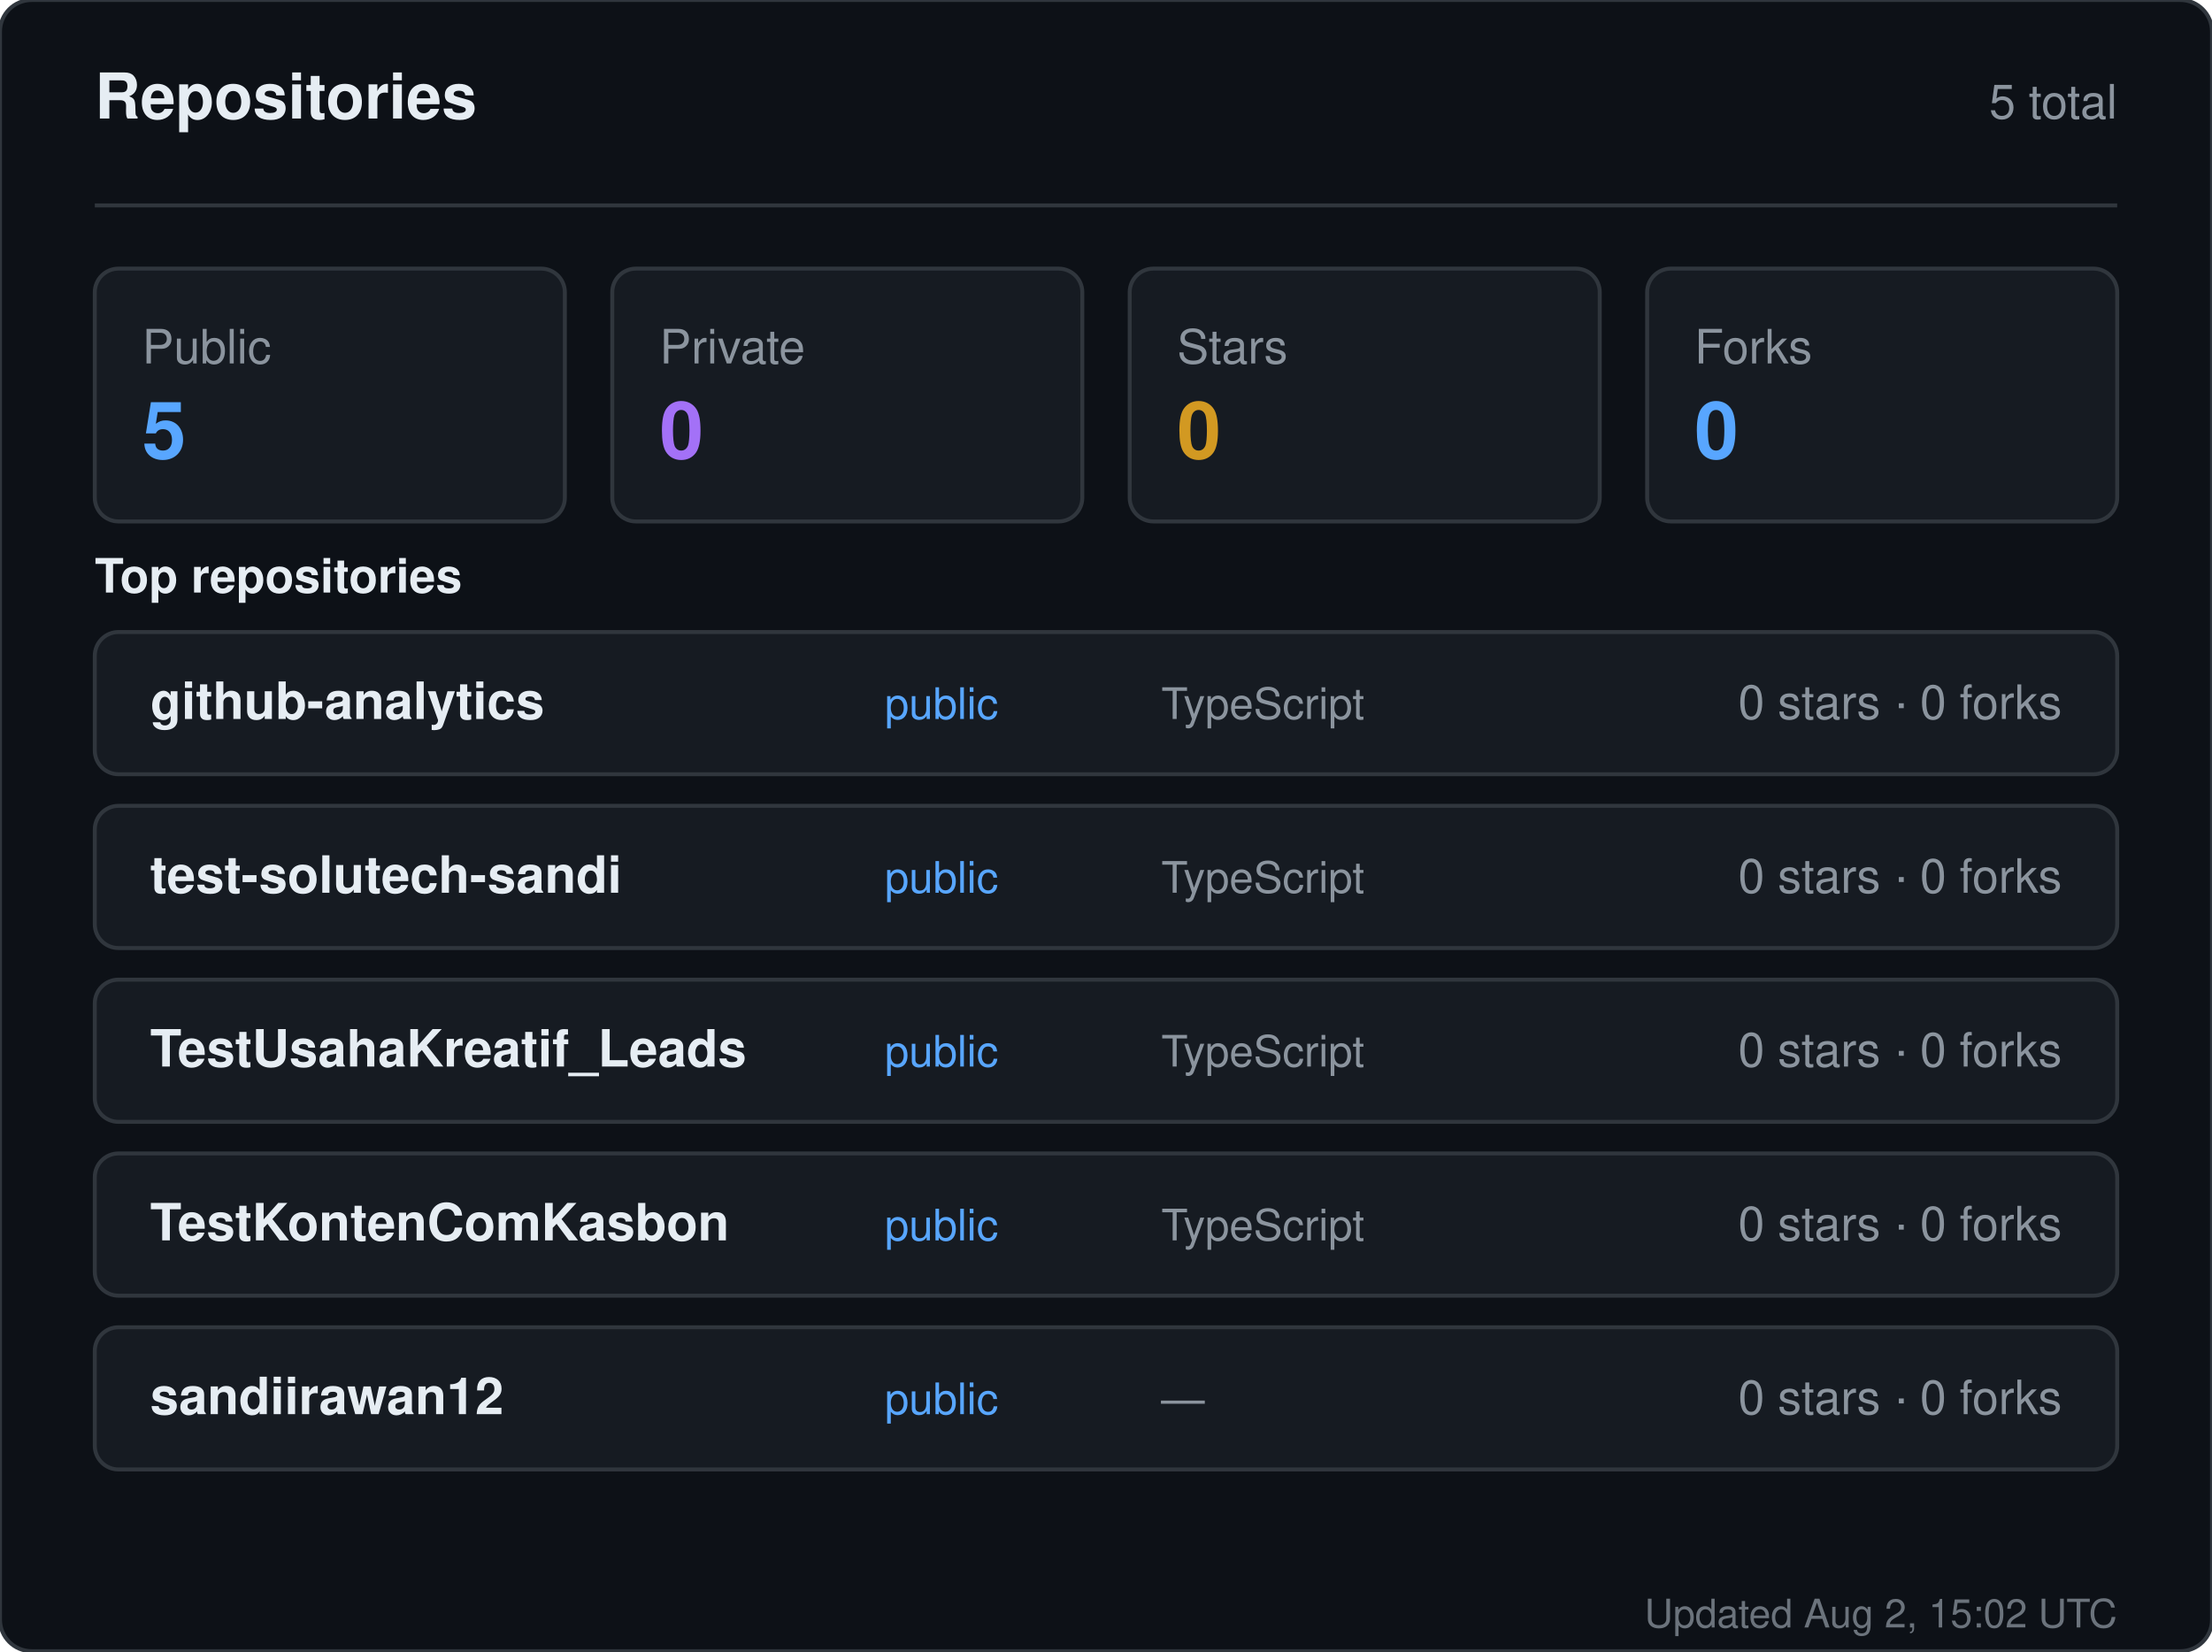
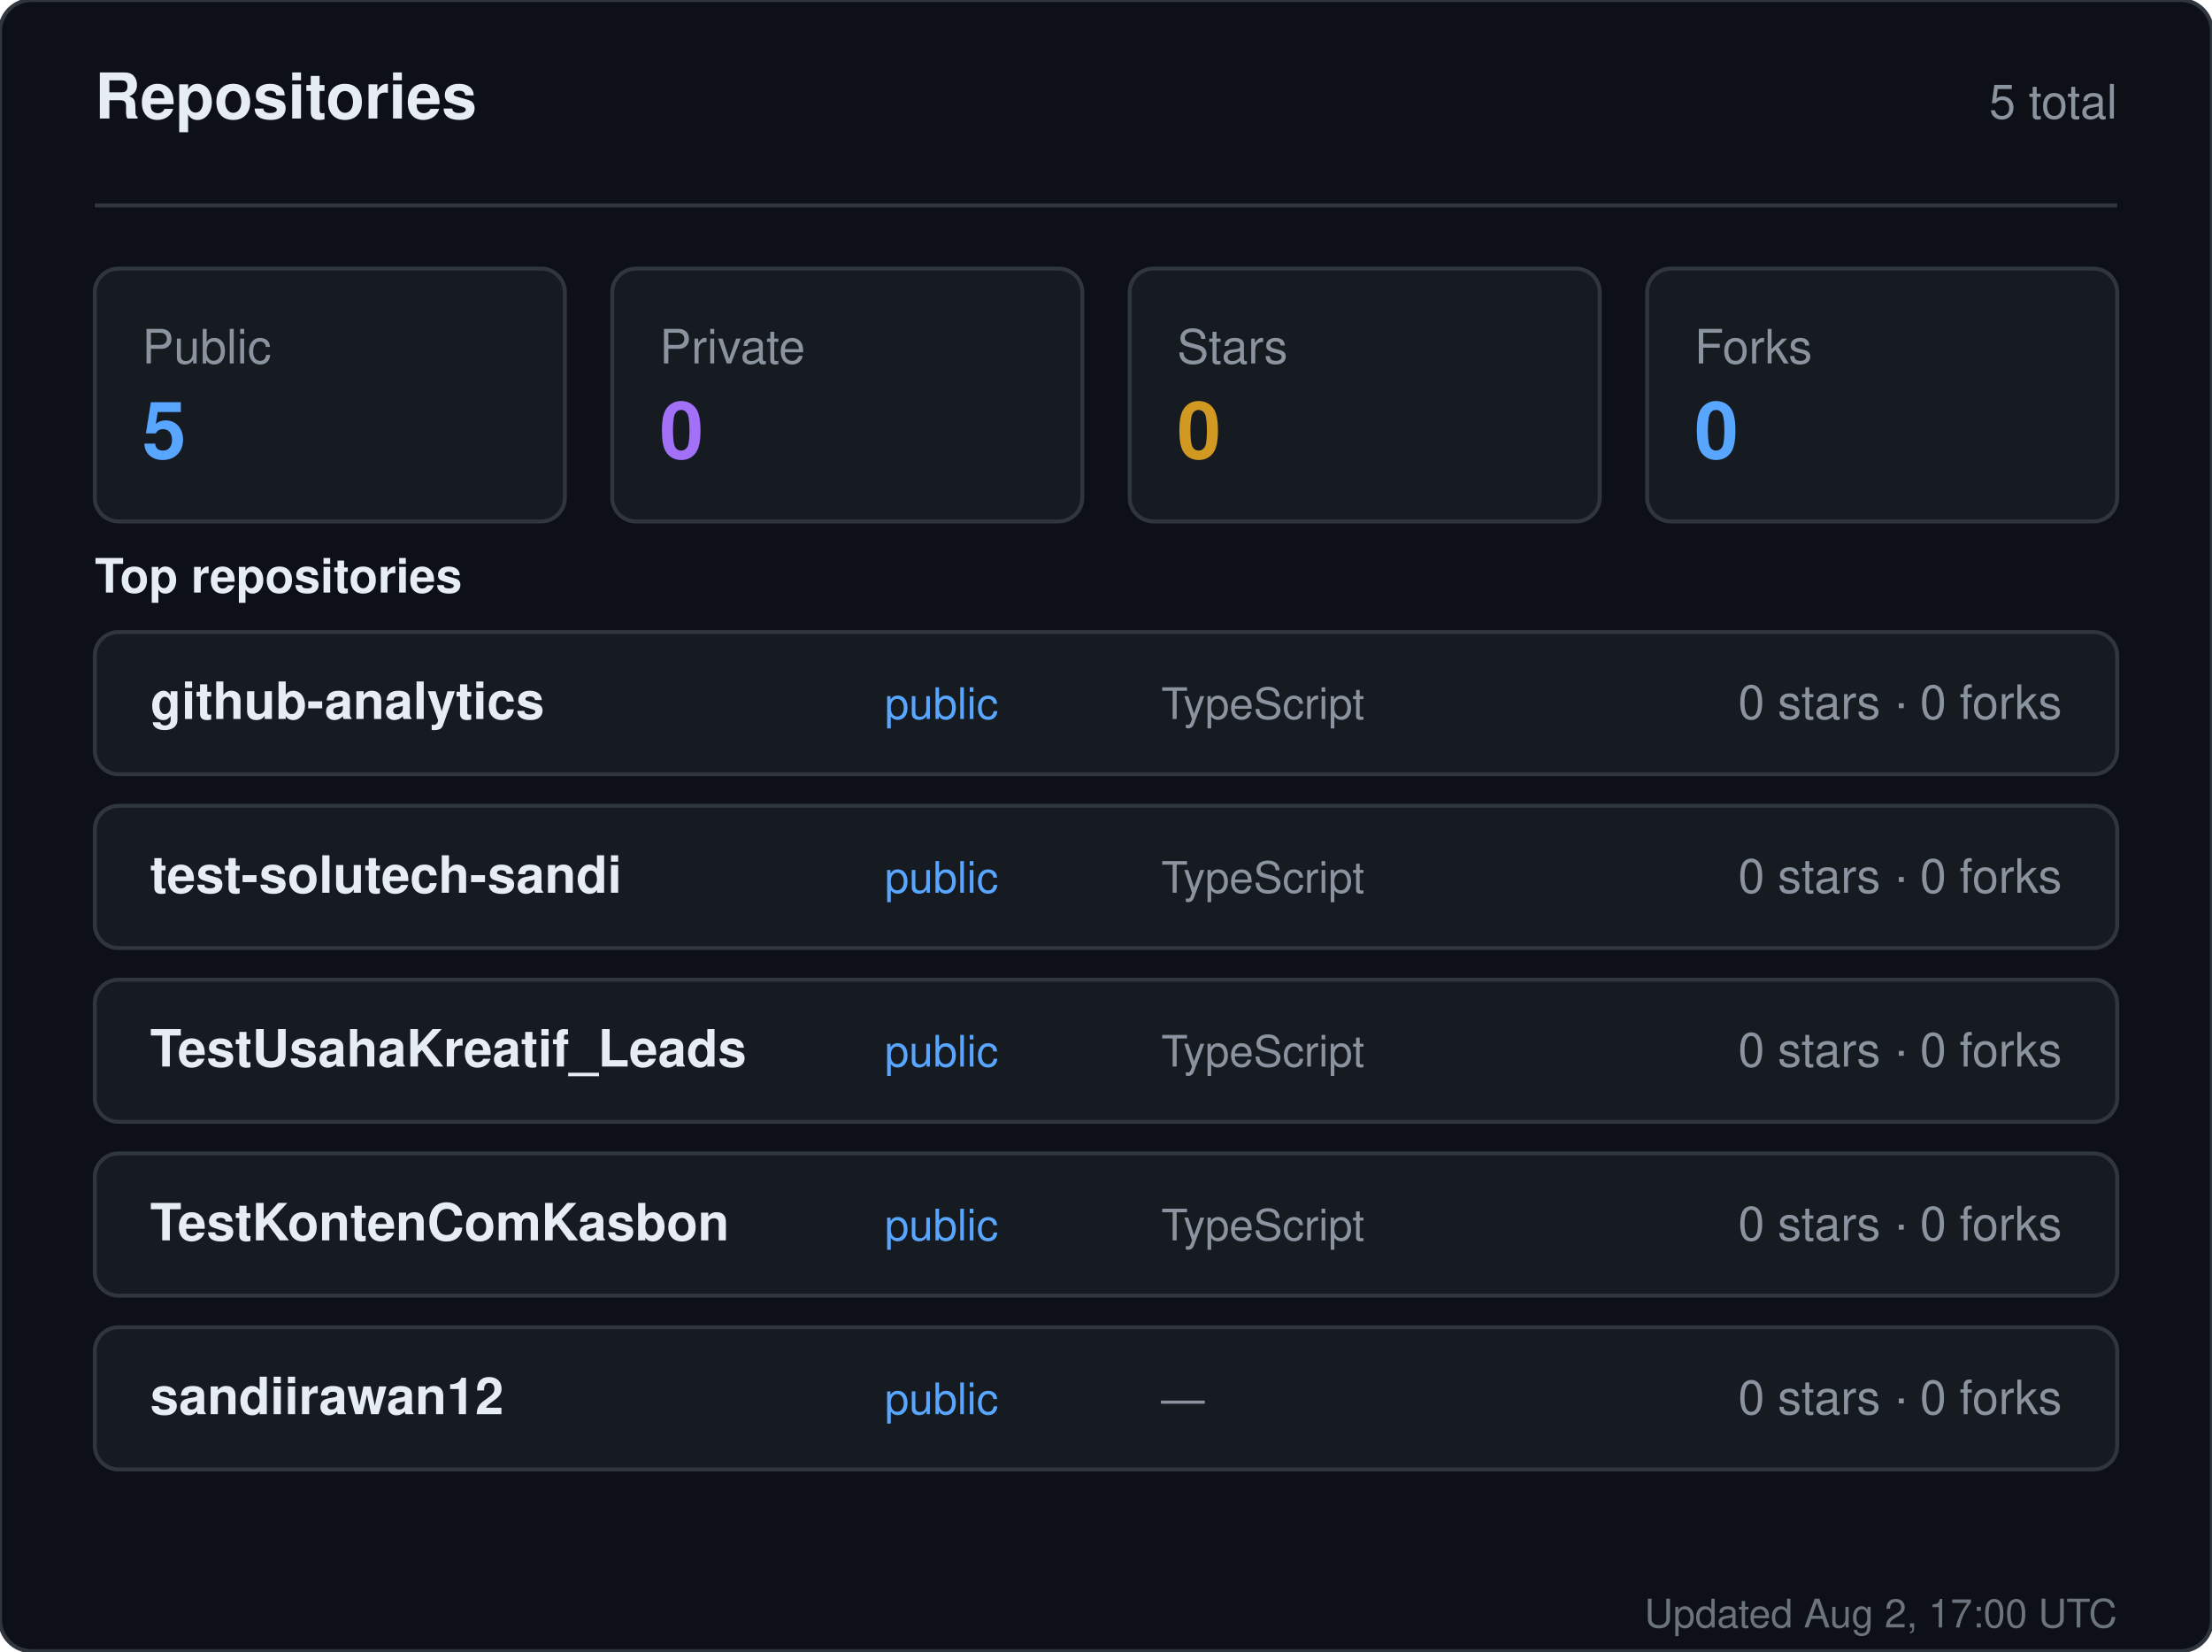
<svg xmlns="http://www.w3.org/2000/svg" width="560" height="418" viewBox="0 0 560 418" role="img" aria-label="Repositories for sandiirawan12">
  <rect width="560" height="418" rx="8" fill="#0d1117" stroke="#30363d" />
  <g font-family="-apple-system, BlinkMacSystemFont, Segoe UI, Helvetica, Arial, sans-serif">
    <text x="24" y="30" fill="#e6edf3" font-size="16" font-weight="700">Repositories</text>
    <text x="536" y="30" fill="#8b949e" font-size="12" text-anchor="end">5 total</text>
    <line x1="24" y1="52" x2="536" y2="52" stroke="#30363d" />
    <rect x="24" y="68" width="119" height="64" rx="6" fill="#161b22" stroke="#30363d" />
    <text x="36" y="92" fill="#8b949e" font-size="12">Public</text>
    <text x="36" y="116" fill="#58a6ff" font-size="20" font-weight="700">5</text>
    <rect x="155" y="68" width="119" height="64" rx="6" fill="#161b22" stroke="#30363d" />
    <text x="167" y="92" fill="#8b949e" font-size="12">Private</text>
    <text x="167" y="116" fill="#a371f7" font-size="20" font-weight="700">0</text>
    <rect x="286" y="68" width="119" height="64" rx="6" fill="#161b22" stroke="#30363d" />
    <text x="298" y="92" fill="#8b949e" font-size="12">Stars</text>
    <text x="298" y="116" fill="#d29922" font-size="20" font-weight="700">0</text>
    <rect x="417" y="68" width="119" height="64" rx="6" fill="#161b22" stroke="#30363d" />
    <text x="429" y="92" fill="#8b949e" font-size="12">Forks</text>
    <text x="429" y="116" fill="#58a6ff" font-size="20" font-weight="700">0</text>
    <text x="24" y="150" fill="#e6edf3" font-size="12" font-weight="600">Top repositories</text>
    <rect x="24" y="160" width="512" height="36" rx="6" fill="#161b22" stroke="#30363d" />
    <text x="38" y="182" fill="#e6edf3" font-size="13" font-weight="600">github-analytics</text>
    <text x="224" y="182" fill="#58a6ff" font-size="11">public</text>
    <text x="294" y="182" fill="#8b949e" font-size="11">TypeScript</text>
    <text x="522" y="182" fill="#8b949e" font-size="12" text-anchor="end">0 stars · 0 forks</text>
    <rect x="24" y="204" width="512" height="36" rx="6" fill="#161b22" stroke="#30363d" />
    <text x="38" y="226" fill="#e6edf3" font-size="13" font-weight="600">test-solutech-sandi</text>
    <text x="224" y="226" fill="#58a6ff" font-size="11">public</text>
    <text x="294" y="226" fill="#8b949e" font-size="11">TypeScript</text>
    <text x="522" y="226" fill="#8b949e" font-size="12" text-anchor="end">0 stars · 0 forks</text>
    <rect x="24" y="248" width="512" height="36" rx="6" fill="#161b22" stroke="#30363d" />
    <text x="38" y="270" fill="#e6edf3" font-size="13" font-weight="600">TestUsahaKreatif_Leads</text>
    <text x="224" y="270" fill="#58a6ff" font-size="11">public</text>
    <text x="294" y="270" fill="#8b949e" font-size="11">TypeScript</text>
    <text x="522" y="270" fill="#8b949e" font-size="12" text-anchor="end">0 stars · 0 forks</text>
    <rect x="24" y="292" width="512" height="36" rx="6" fill="#161b22" stroke="#30363d" />
    <text x="38" y="314" fill="#e6edf3" font-size="13" font-weight="600">TestKontenComKasbon</text>
    <text x="224" y="314" fill="#58a6ff" font-size="11">public</text>
    <text x="294" y="314" fill="#8b949e" font-size="11">TypeScript</text>
    <text x="522" y="314" fill="#8b949e" font-size="12" text-anchor="end">0 stars · 0 forks</text>
    <rect x="24" y="336" width="512" height="36" rx="6" fill="#161b22" stroke="#30363d" />
    <text x="38" y="358" fill="#e6edf3" font-size="13" font-weight="600">sandiirawan12</text>
    <text x="224" y="358" fill="#58a6ff" font-size="11">public</text>
    <text x="294" y="358" fill="#8b949e" font-size="11">—</text>
    <text x="522" y="358" fill="#8b949e" font-size="12" text-anchor="end">0 stars · 0 forks</text>
-     <text x="536" y="412" fill="#8b949e" font-size="10" text-anchor="end" opacity="0.75">Updated Aug 2, 15:02 UTC</text>
+     <text x="536" y="412" fill="#8b949e" font-size="10" text-anchor="end" opacity="0.75">Updated Aug 2, 17:00 UTC</text>
  </g>
</svg>
